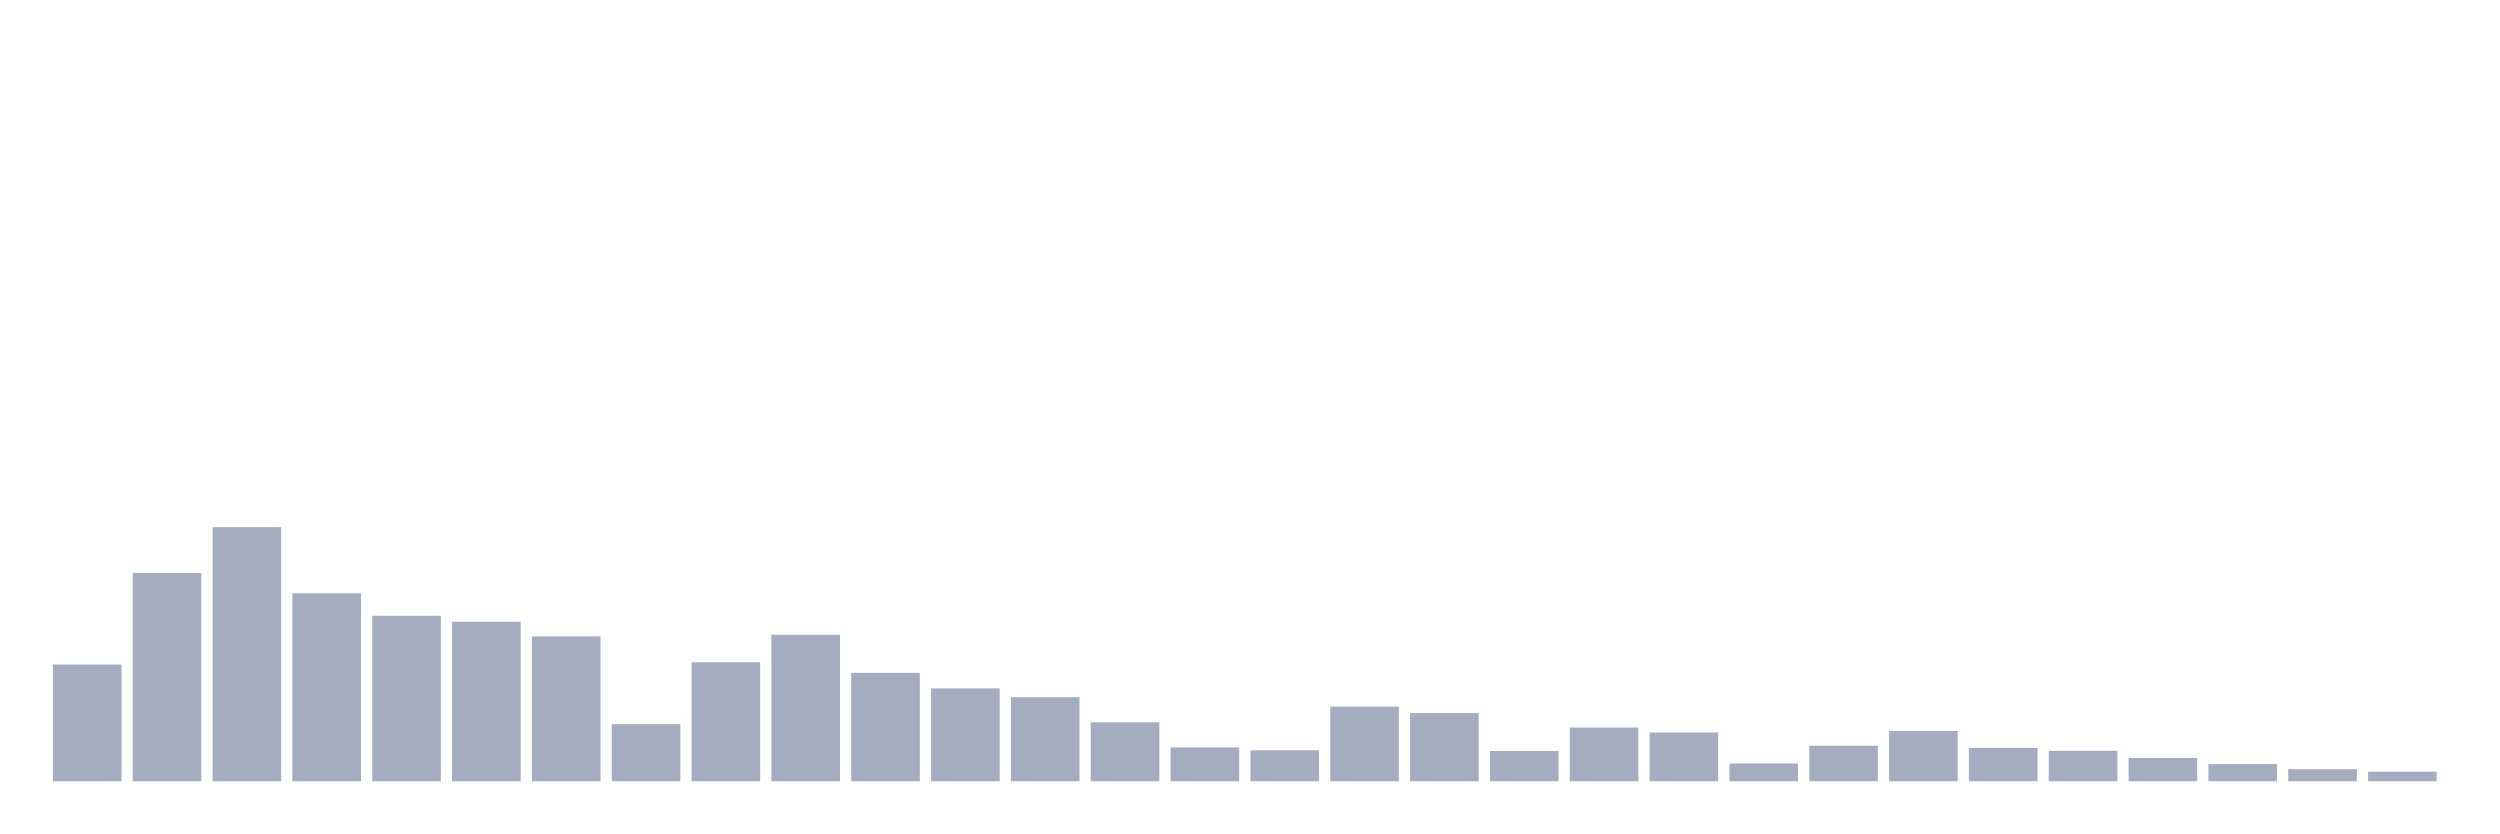
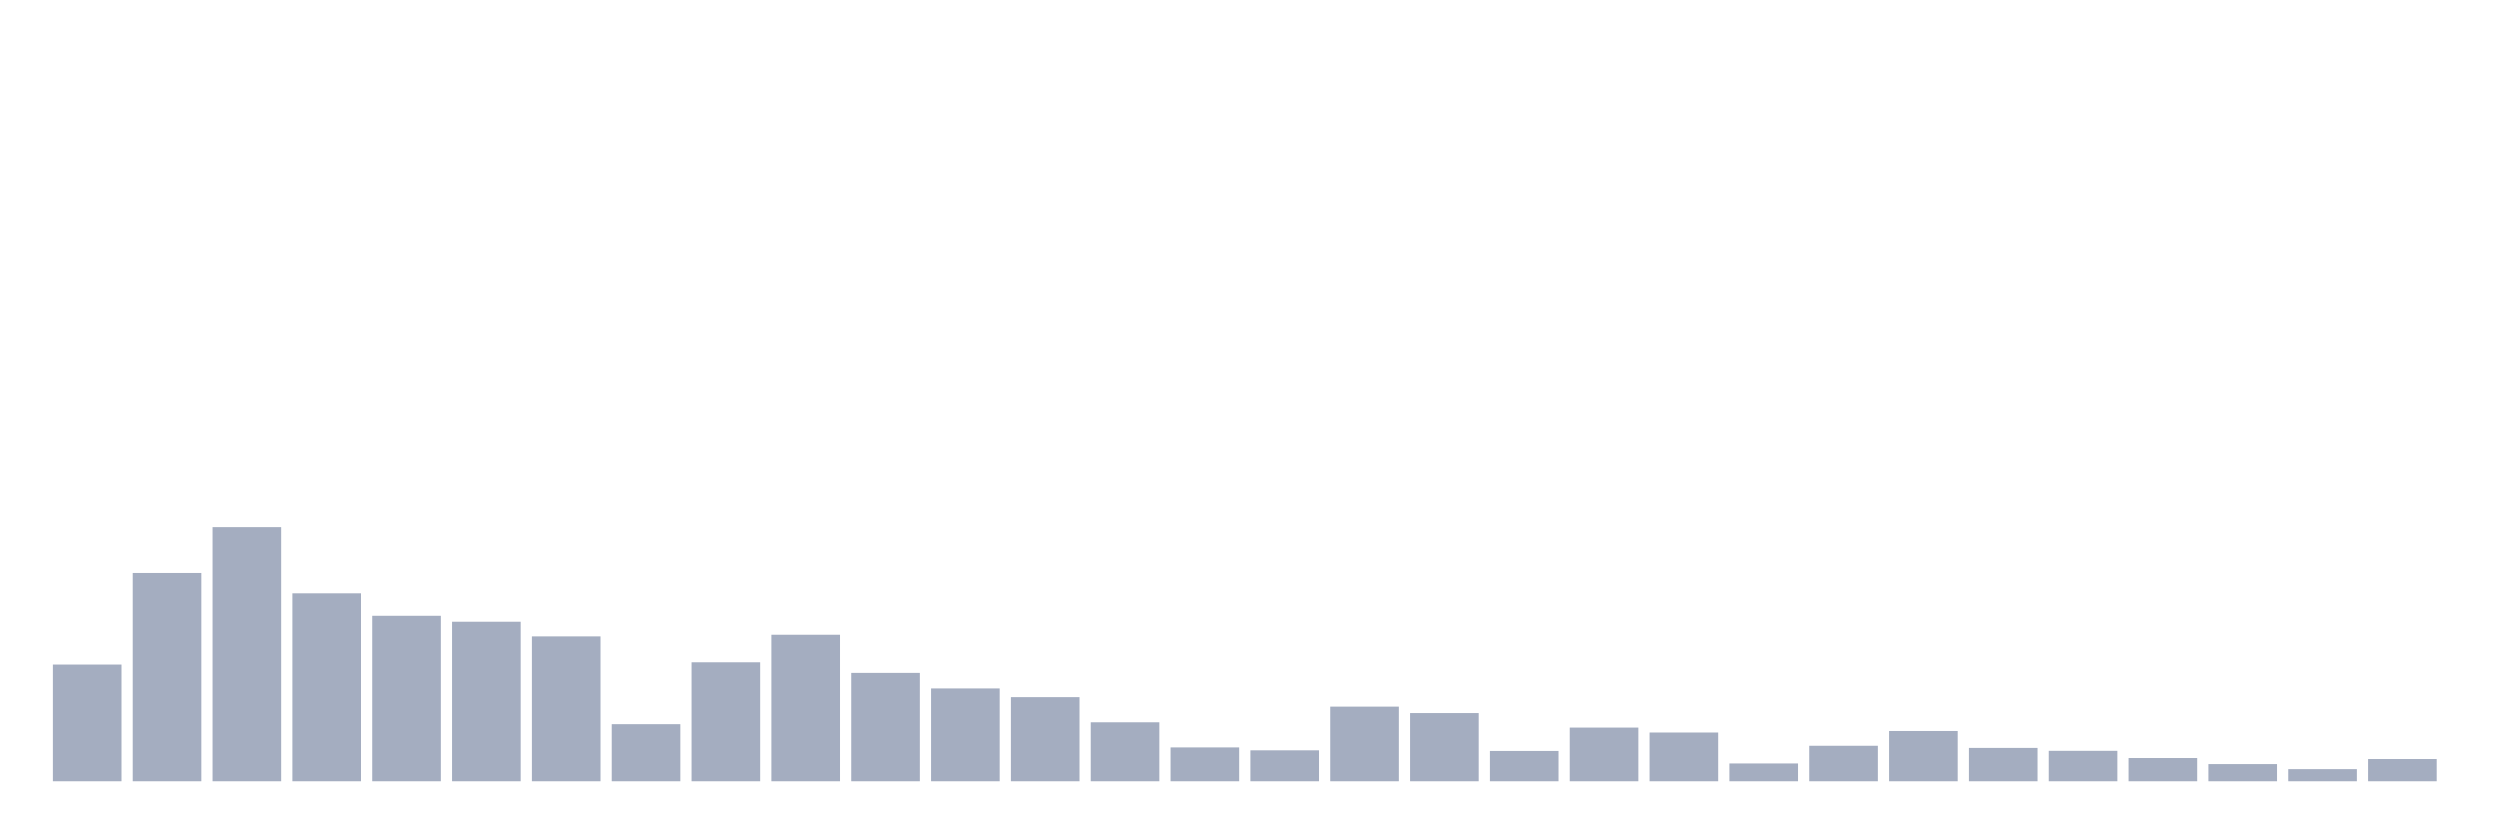
<svg xmlns="http://www.w3.org/2000/svg" viewBox="0 0 480 160">
  <g transform="translate(10,10)">
    <rect class="bar" x="0.153" width="13.175" y="117.592" height="22.408" fill="rgb(164,173,192)" />
    <rect class="bar" x="15.482" width="13.175" y="100.01" height="39.99" fill="rgb(164,173,192)" />
    <rect class="bar" x="30.81" width="13.175" y="91.207" height="48.793" fill="rgb(164,173,192)" />
    <rect class="bar" x="46.138" width="13.175" y="103.915" height="36.085" fill="rgb(164,173,192)" />
    <rect class="bar" x="61.466" width="13.175" y="108.231" height="31.769" fill="rgb(164,173,192)" />
    <rect class="bar" x="76.794" width="13.175" y="109.371" height="30.629" fill="rgb(164,173,192)" />
    <rect class="bar" x="92.123" width="13.175" y="112.184" height="27.816" fill="rgb(164,173,192)" />
    <rect class="bar" x="107.451" width="13.175" y="129.039" height="10.961" fill="rgb(164,173,192)" />
    <rect class="bar" x="122.779" width="13.175" y="117.156" height="22.844" fill="rgb(164,173,192)" />
    <rect class="bar" x="138.107" width="13.175" y="111.869" height="28.131" fill="rgb(164,173,192)" />
    <rect class="bar" x="153.436" width="13.175" y="119.193" height="20.807" fill="rgb(164,173,192)" />
    <rect class="bar" x="168.764" width="13.175" y="122.176" height="17.824" fill="rgb(164,173,192)" />
    <rect class="bar" x="184.092" width="13.175" y="123.849" height="16.151" fill="rgb(164,173,192)" />
    <rect class="bar" x="199.42" width="13.175" y="128.675" height="11.325" fill="rgb(164,173,192)" />
    <rect class="bar" x="214.748" width="13.175" y="133.501" height="6.499" fill="rgb(164,173,192)" />
    <rect class="bar" x="230.077" width="13.175" y="134.059" height="5.941" fill="rgb(164,173,192)" />
    <rect class="bar" x="245.405" width="13.175" y="125.668" height="14.332" fill="rgb(164,173,192)" />
    <rect class="bar" x="260.733" width="13.175" y="126.905" height="13.095" fill="rgb(164,173,192)" />
    <rect class="bar" x="276.061" width="13.175" y="134.18" height="5.82" fill="rgb(164,173,192)" />
    <rect class="bar" x="291.39" width="13.175" y="129.693" height="10.307" fill="rgb(164,173,192)" />
    <rect class="bar" x="306.718" width="13.175" y="130.639" height="9.361" fill="rgb(164,173,192)" />
    <rect class="bar" x="322.046" width="13.175" y="136.581" height="3.419" fill="rgb(164,173,192)" />
    <rect class="bar" x="337.374" width="13.175" y="133.186" height="6.814" fill="rgb(164,173,192)" />
    <rect class="bar" x="352.702" width="13.175" y="130.348" height="9.652" fill="rgb(164,173,192)" />
    <rect class="bar" x="368.031" width="13.175" y="133.598" height="6.402" fill="rgb(164,173,192)" />
    <rect class="bar" x="383.359" width="13.175" y="134.156" height="5.844" fill="rgb(164,173,192)" />
    <rect class="bar" x="398.687" width="13.175" y="135.538" height="4.462" fill="rgb(164,173,192)" />
    <rect class="bar" x="414.015" width="13.175" y="136.702" height="3.298" fill="rgb(164,173,192)" />
    <rect class="bar" x="429.344" width="13.175" y="137.672" height="2.328" fill="rgb(164,173,192)" />
-     <rect class="bar" x="444.672" width="13.175" y="138.157" height="1.843" fill="rgb(164,173,192)" />
+     <rect class="bar" x="444.672" width="13.175" y="135.732" height="4.268" fill="rgb(164,173,192)" />
  </g>
</svg>
